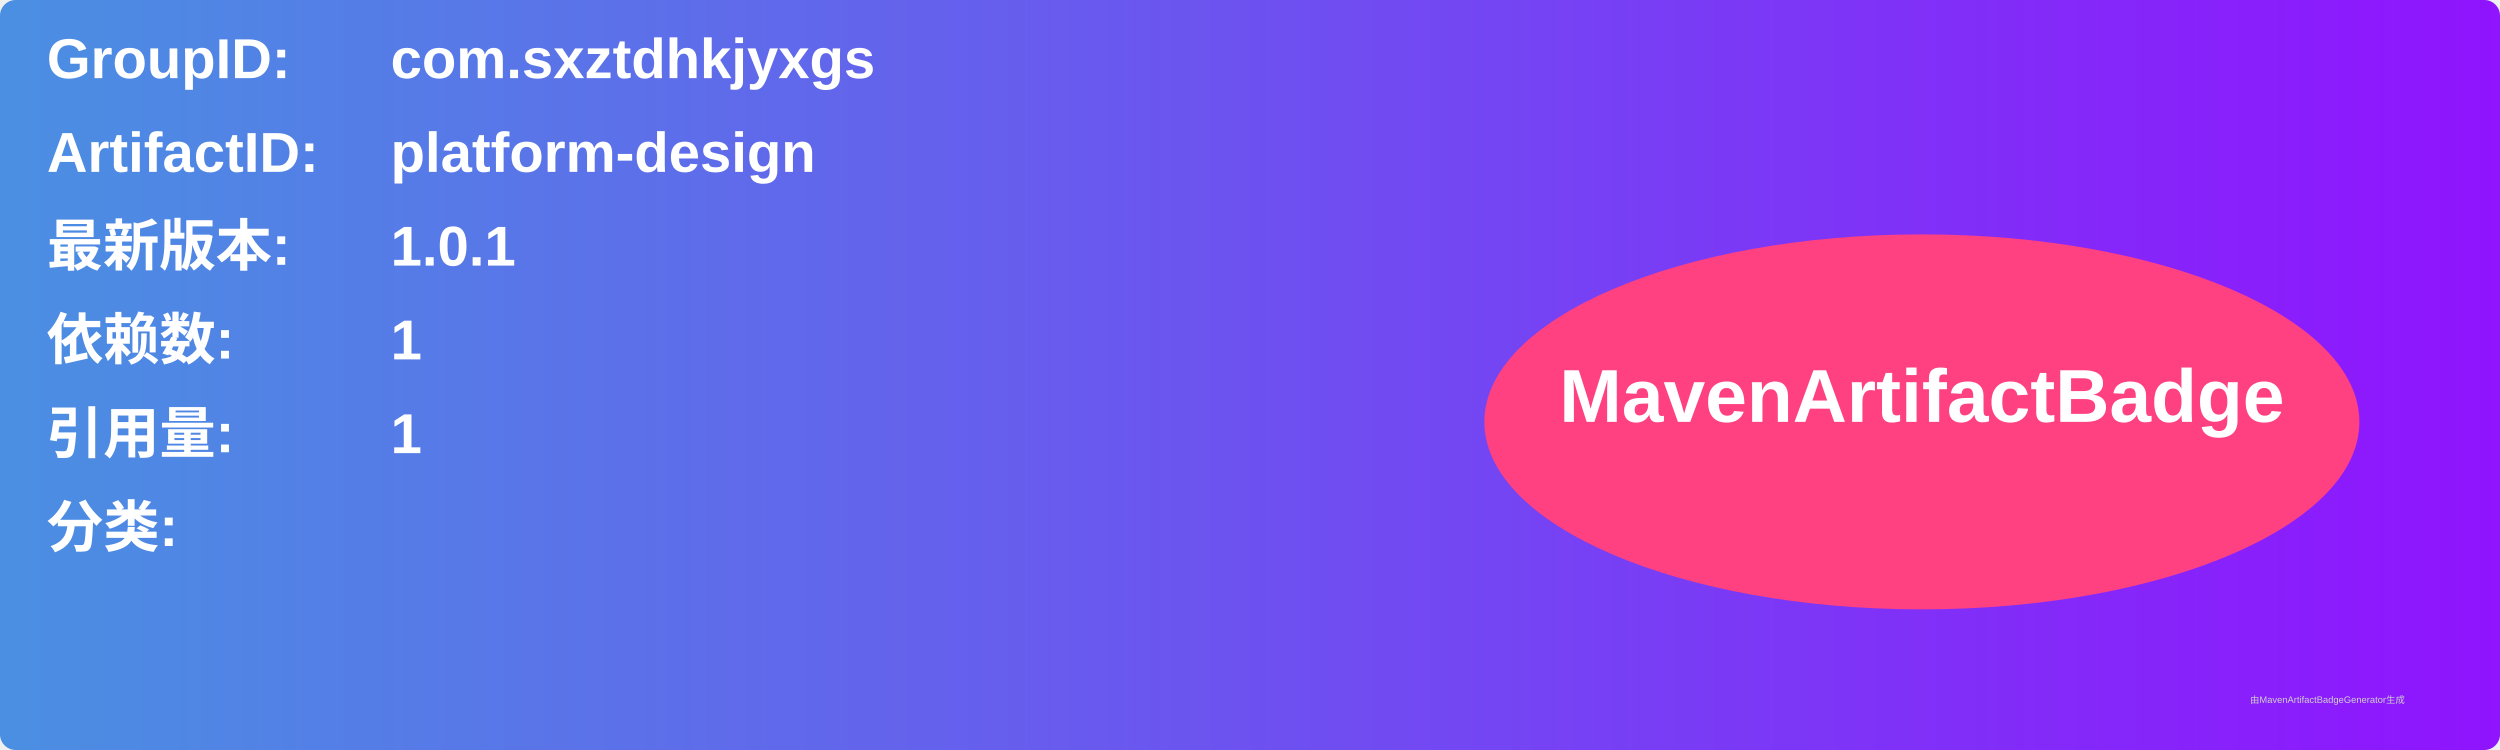
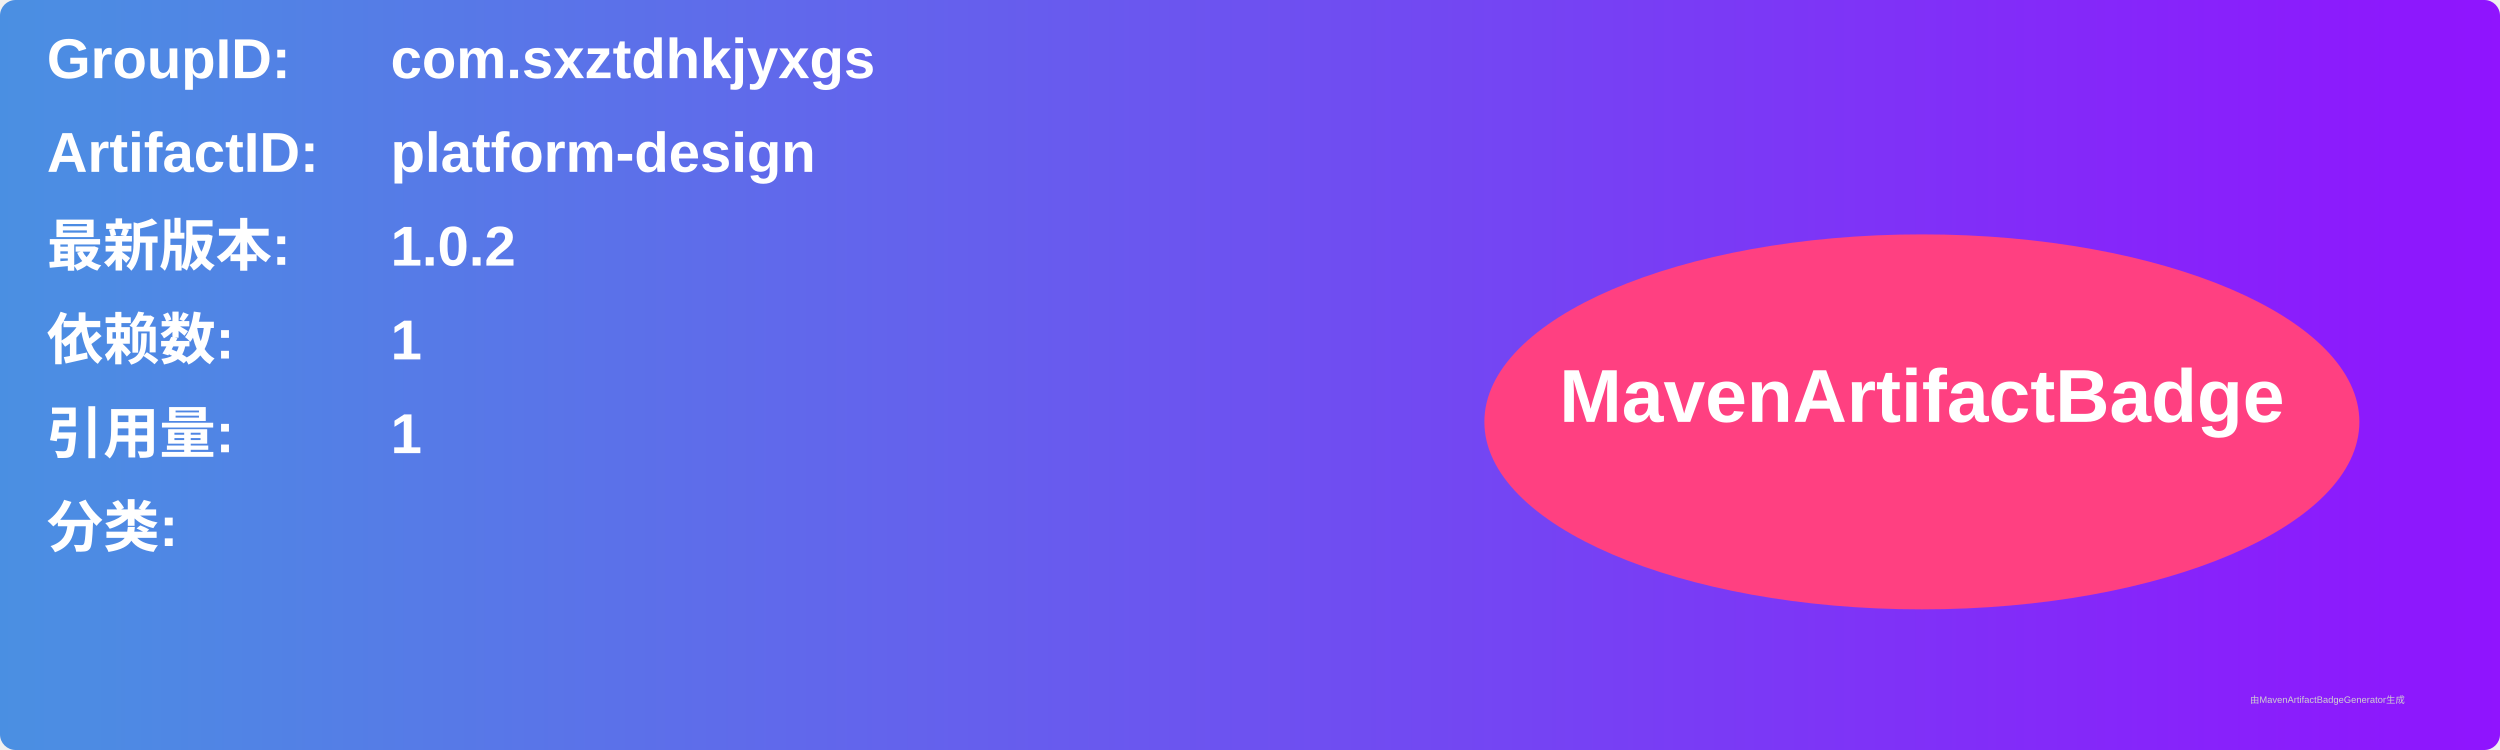
<svg xmlns="http://www.w3.org/2000/svg" width="800" height="240" viewBox="0 0 800 240">
  <linearGradient id="grad" x1="0%" y1="0%" x2="100%" y2="0%">
    <stop offset="0%" stop-color="#4a90e2" />
    <stop offset="100%" stop-color="#9013fe" />
  </linearGradient>
  <rect width="100%" height="100%" rx="5" ry="5" fill="url(#grad)" />
  <g transform="translate(15, 15)">
    <text x="0" y="10" font-family="Arial" font-size="18" fill="white" font-weight="bold" width="260">GroupID:</text>
    <text x="110" y="10" font-family="Arial" font-size="18" fill="white" font-weight="bold" width="460">com.sxztdhkjyxgs</text>
    <text x="0" y="40" font-family="Arial" font-size="18" fill="white" font-weight="bold" width="260">ArtifactID:</text>
    <text x="110" y="40" font-family="Arial" font-size="18" fill="white" font-weight="bold" width="460">platform-design</text>
    <text x="0" y="70" font-family="Arial" font-size="18" fill="white" font-weight="bold">最新版本:</text>
    <text x="110" y="70" font-family="Arial" font-size="18" fill="white" font-weight="bold">
-       <tspan font-weight="bold">1.0.1</tspan>
+       <tspan font-weight="bold">1.0.2</tspan>
    </text>
    <text x="0" y="100" font-family="Arial" font-size="18" fill="white" font-weight="bold">依赖数: </text>
    <text x="110" y="100" font-family="Arial" font-size="18" fill="white">
      <tspan font-weight="bold">1</tspan>
    </text>
    <text x="0" y="130" font-family="Arial" font-size="18" fill="white" font-weight="bold">引用量: </text>
    <text x="110" y="130" font-family="Arial" font-size="18" fill="white">
      <tspan font-weight="bold">1</tspan>
    </text>
    <text x="0" y="160" font-family="Arial" font-size="18" fill="white" font-weight="bold">分类:</text>
    <text x="10" y="190" font-family="Arial" font-size="10" fill="white">
      <tspan font-weight="bold" />
    </text>
    <ellipse cx="600" cy="120" rx="140" ry="60" fill="#ff4081" />
    <text x="600" y="120" text-anchor="middle" font-family="Arial" font-size="24" fill="white" font-weight="bold">MavenArtifactBadge</text>
  </g>
  <text x="720" y="225" font-family="Arial" font-size="3" fill="#d0d0d0">由MavenArtifactBadgeGenerator生成</text>
</svg>
